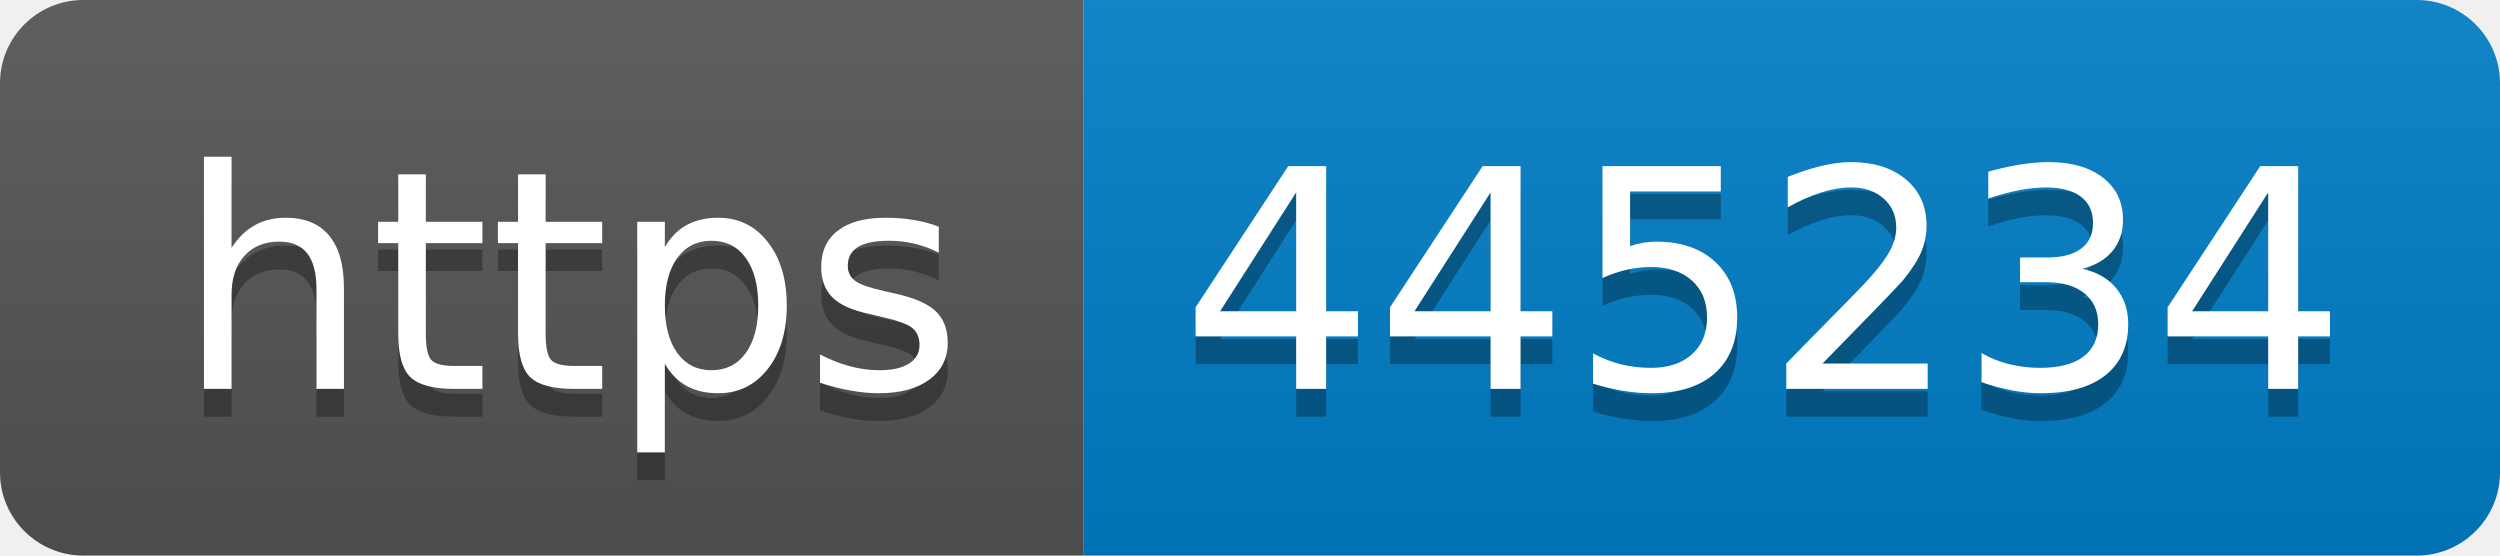
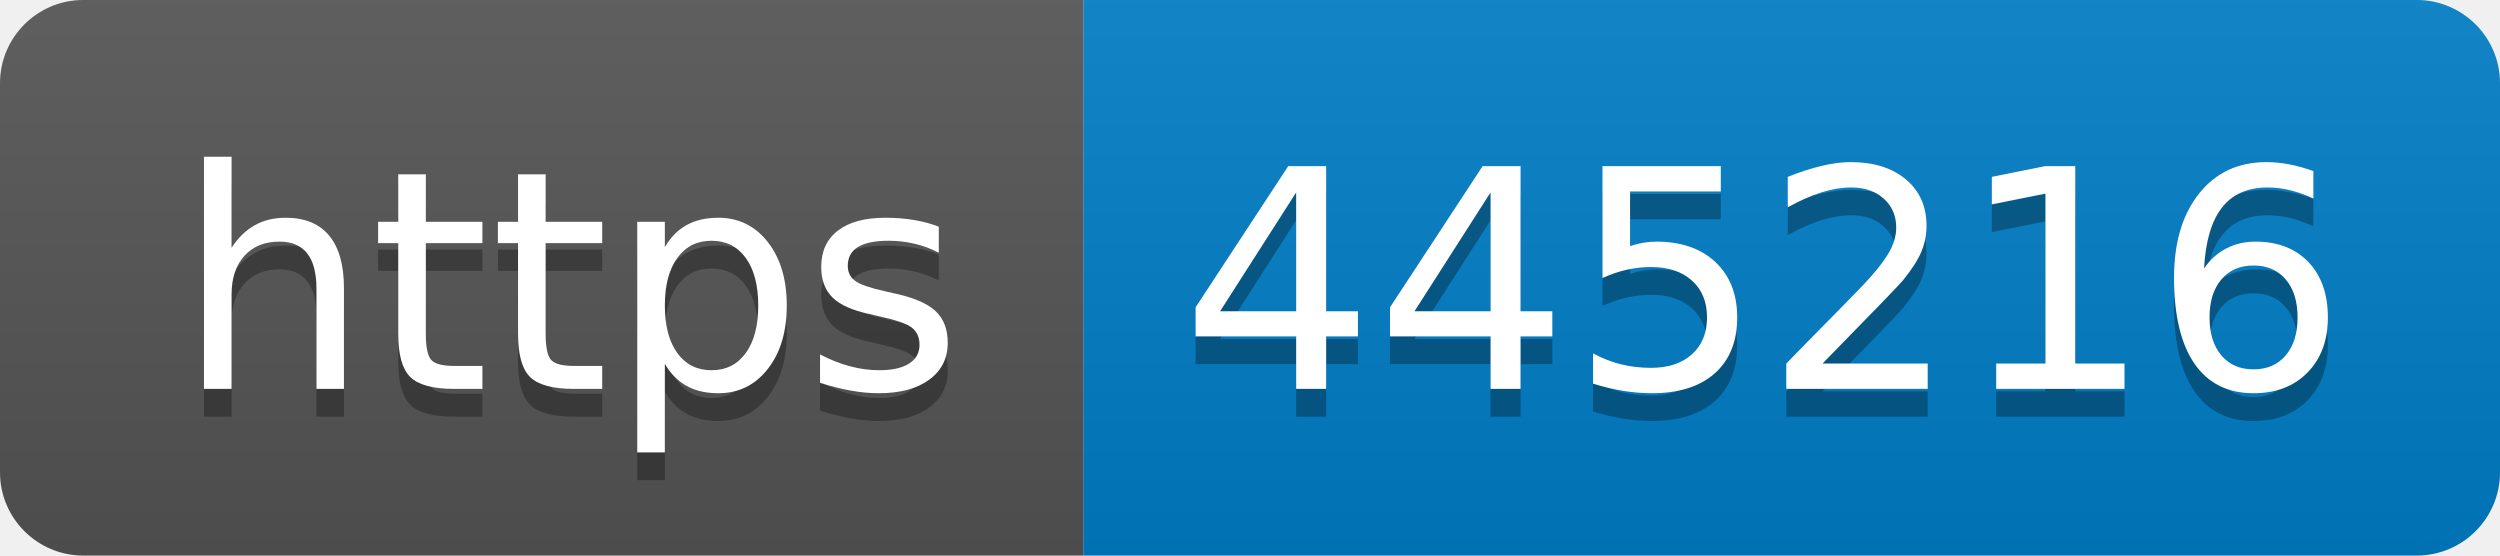
- <svg xmlns="http://www.w3.org/2000/svg" width="90" height="20" role="img" aria-label="https: 445234">
+ <svg xmlns="http://www.w3.org/2000/svg" width="90" height="20" role="img" aria-label="https: 445216">
  <linearGradient id="s" x2="0" y2="100%">
    <stop offset="0" stop-color="#bbb" stop-opacity=".1" />
    <stop offset="1" stop-opacity=".1" />
  </linearGradient>
  <clipPath id="r">
    <rect width="90" height="20" rx="3" fill="#fff" />
  </clipPath>
  <g clip-path="url(#r)">
    <rect width="39" height="20" fill="#555" />
    <rect x="39" width="51" height="20" fill="#007ec6" />
    <rect width="90" height="20" fill="url(#s)" />
  </g>
  <g fill="#fff" text-anchor="middle" font-family="Verdana,Geneva,DejaVu Sans,sans-serif" text-rendering="geometricPrecision" font-size="110">
    <text aria-hidden="true" x="205" y="150" fill="#010101" fill-opacity=".3" transform="scale(.1)" textLength="290">https</text>
    <text x="205" y="140" transform="scale(.1)" fill="#fff" textLength="290">https</text>
-     <text aria-hidden="true" x="635" y="150" fill="#010101" fill-opacity=".3" transform="scale(.1)" textLength="410">445234</text>
-     <text x="635" y="140" transform="scale(.1)" fill="#fff" textLength="410">445234</text>
+     <text aria-hidden="true" x="635" y="150" fill="#010101" fill-opacity=".3" transform="scale(.1)" textLength="410">445216</text>
+     <text x="635" y="140" transform="scale(.1)" fill="#fff" textLength="410">445216</text>
  </g>
</svg>
